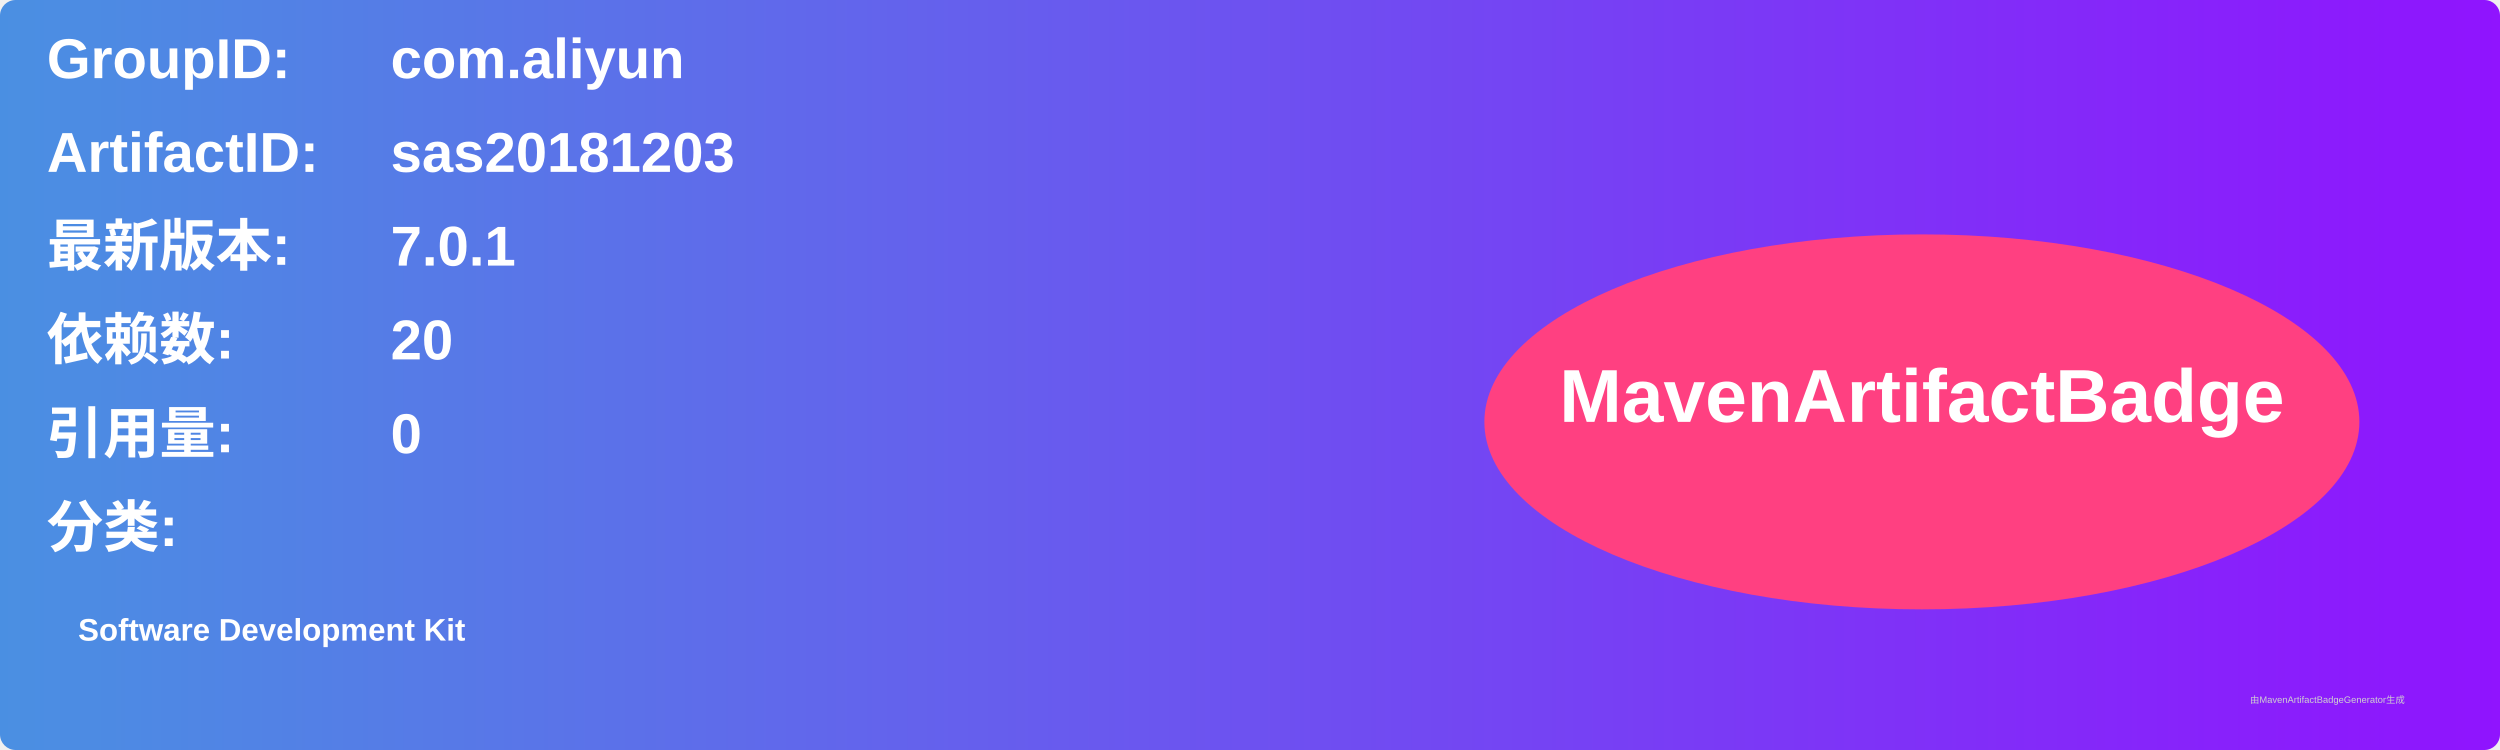
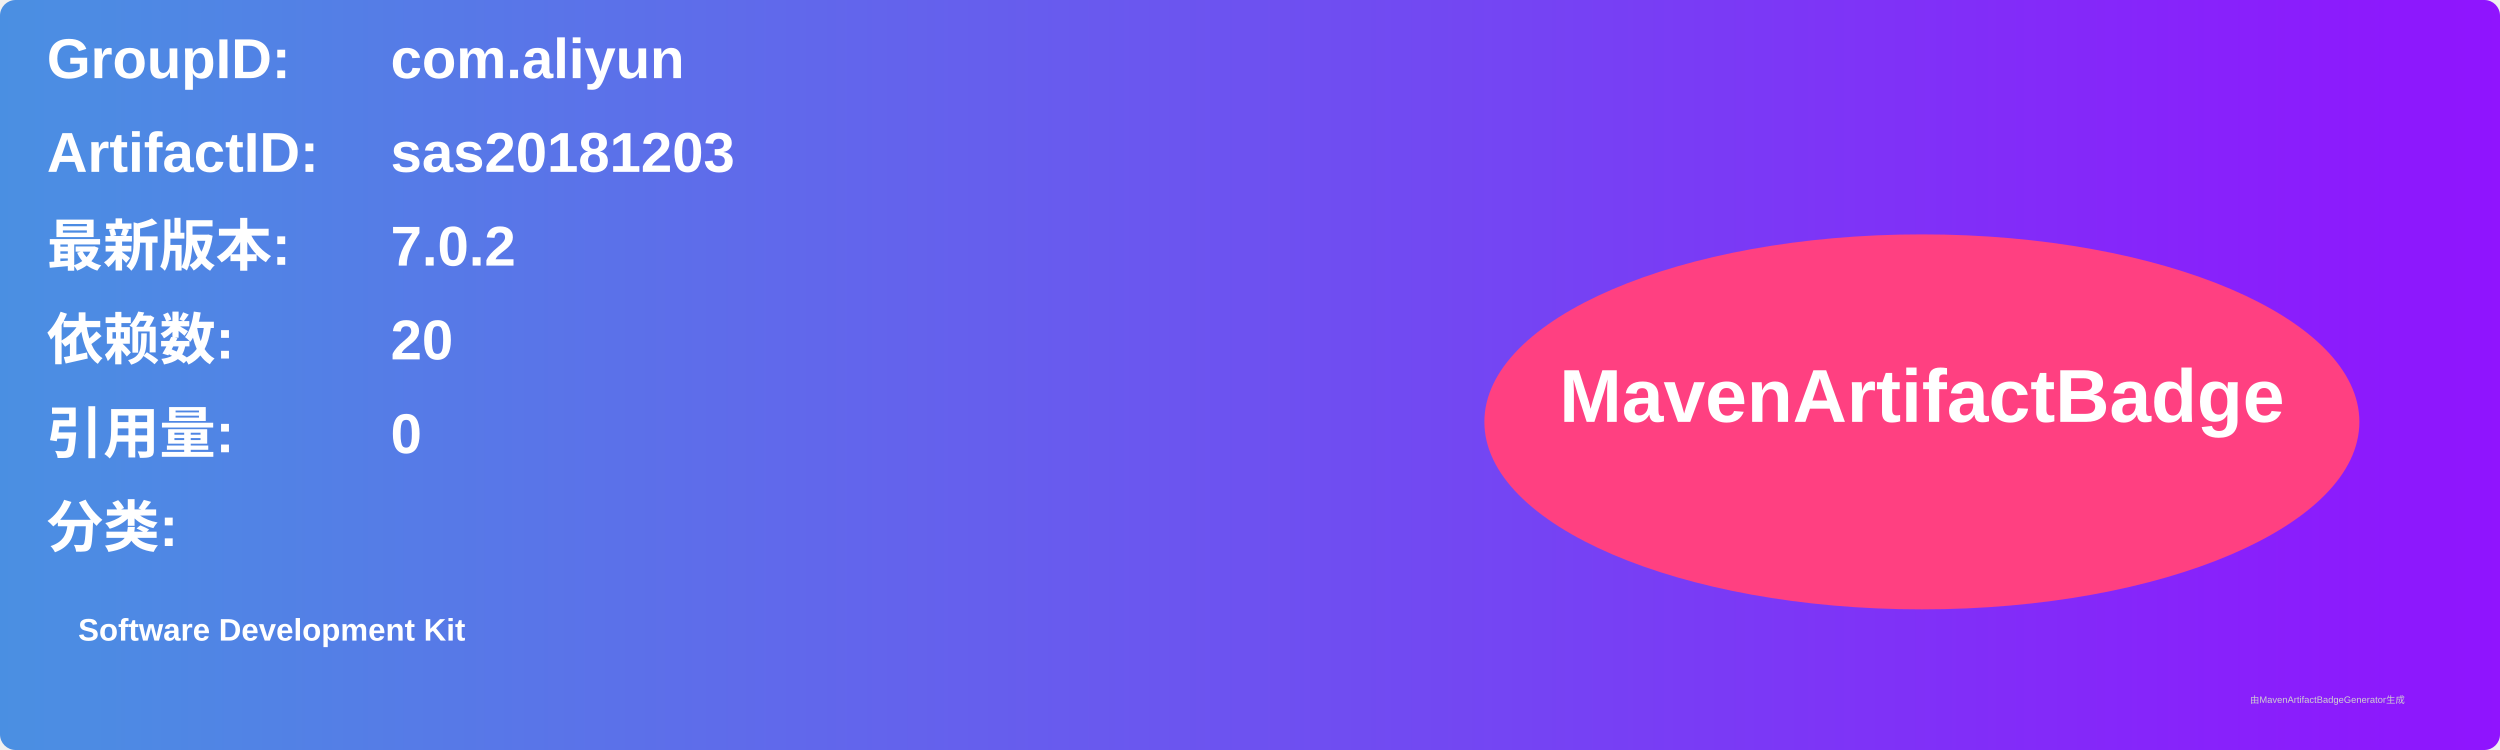
<svg xmlns="http://www.w3.org/2000/svg" width="800" height="240" viewBox="0 0 800 240">
  <linearGradient id="grad" x1="0%" y1="0%" x2="100%" y2="0%">
    <stop offset="0%" stop-color="#4a90e2" />
    <stop offset="100%" stop-color="#9013fe" />
  </linearGradient>
  <rect width="100%" height="100%" rx="5" ry="5" fill="url(#grad)" />
  <g transform="translate(15, 15)">
    <text x="0" y="10" font-family="Arial" font-size="18" fill="white" font-weight="bold" width="260">GroupID:</text>
    <text x="110" y="10" font-family="Arial" font-size="18" fill="white" font-weight="bold" width="460">com.aliyun</text>
    <text x="0" y="40" font-family="Arial" font-size="18" fill="white" font-weight="bold" width="260">ArtifactID:</text>
    <text x="110" y="40" font-family="Arial" font-size="18" fill="white" font-weight="bold" width="460">sas20181203</text>
    <text x="0" y="70" font-family="Arial" font-size="18" fill="white" font-weight="bold">最新版本:</text>
    <text x="110" y="70" font-family="Arial" font-size="18" fill="white" font-weight="bold">
-       <tspan font-weight="bold">7.0.1</tspan>
+       <tspan font-weight="bold">7.0.2</tspan>
    </text>
    <text x="0" y="100" font-family="Arial" font-size="18" fill="white" font-weight="bold">依赖数: </text>
    <text x="110" y="100" font-family="Arial" font-size="18" fill="white">
      <tspan font-weight="bold">20</tspan>
    </text>
    <text x="0" y="130" font-family="Arial" font-size="18" fill="white" font-weight="bold">引用量: </text>
    <text x="110" y="130" font-family="Arial" font-size="18" fill="white">
      <tspan font-weight="bold">0</tspan>
    </text>
    <text x="0" y="160" font-family="Arial" font-size="18" fill="white" font-weight="bold">分类:</text>
    <text x="10" y="190" font-family="Arial" font-size="10" fill="white">
      <tspan font-weight="bold">Software Development Kit</tspan>
    </text>
    <ellipse cx="600" cy="120" rx="140" ry="60" fill="#ff4081" />
    <text x="600" y="120" text-anchor="middle" font-family="Arial" font-size="24" fill="white" font-weight="bold">MavenArtifactBadge</text>
  </g>
  <text x="720" y="225" font-family="Arial" font-size="3" fill="#d0d0d0">由MavenArtifactBadgeGenerator生成</text>
</svg>
